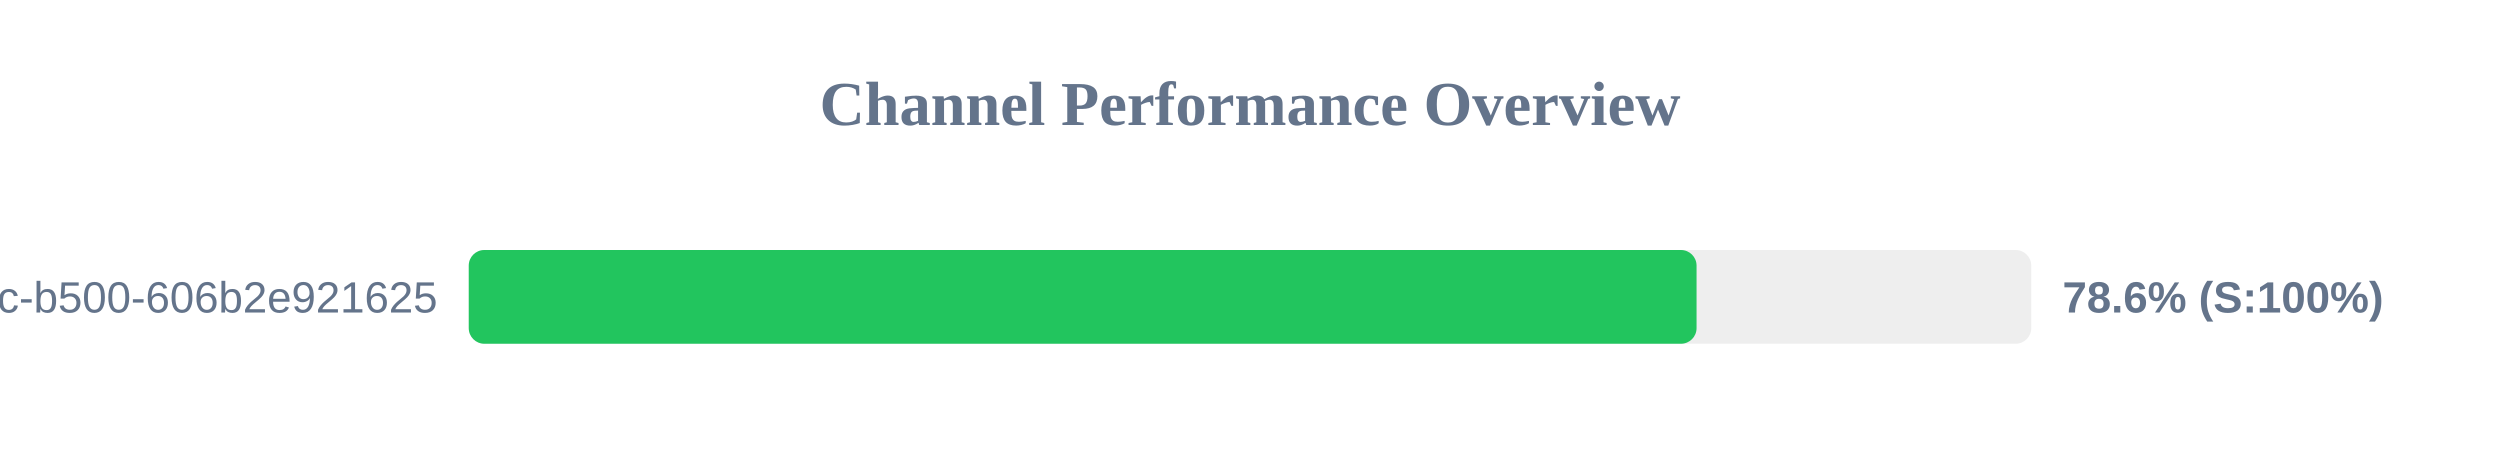
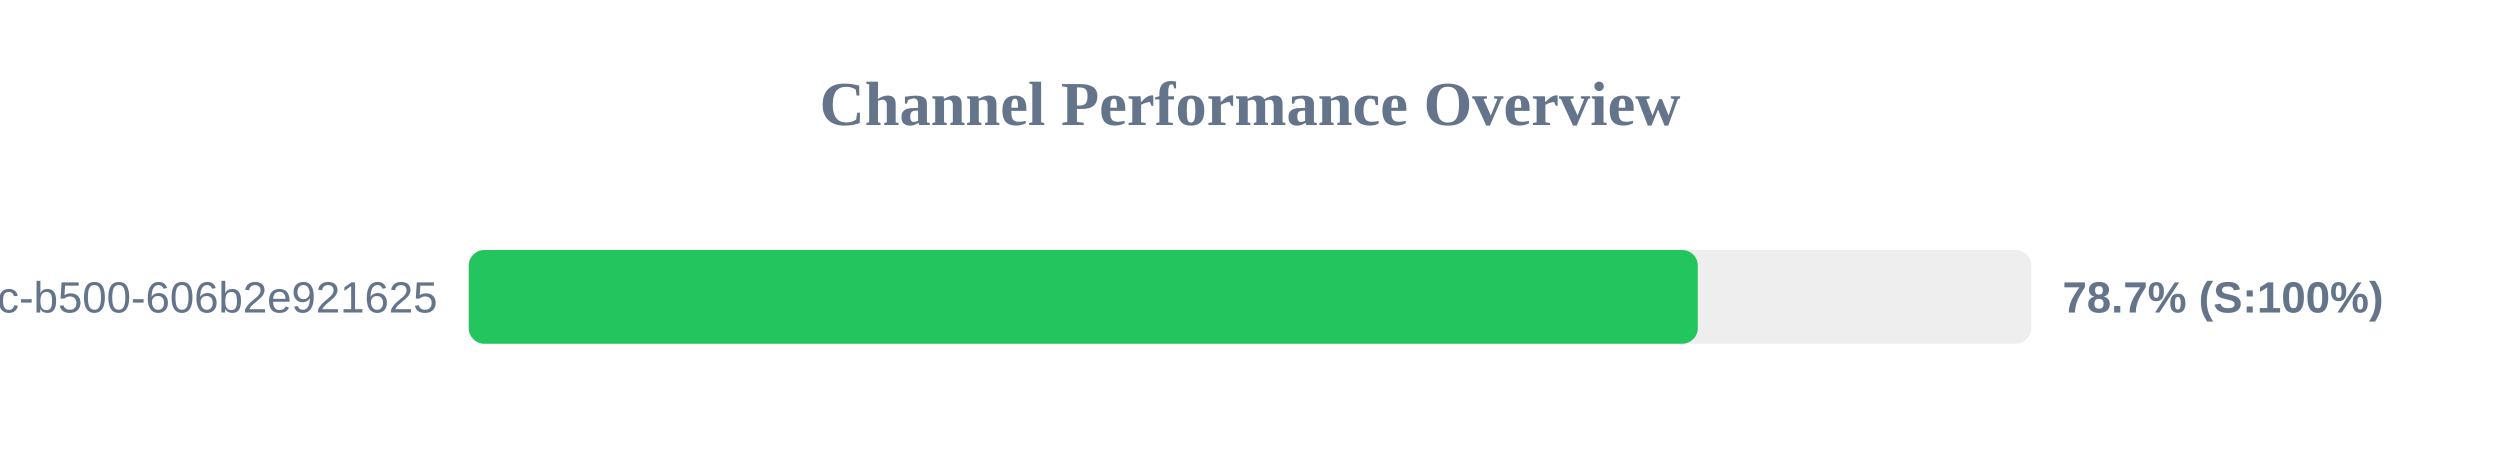
<svg xmlns="http://www.w3.org/2000/svg" width="800" height="150" version="1.1">
  <style>
        .row { font: 14px Arial; fill: #64748b; }
        .score { font: bold 14px Arial; fill: #64748b; }
    </style>
  <text x="400" y="40" text-anchor="middle" font-size="20px" font-weight="bold" fill="#64748b">Channel Performance Overview</text>
  <rect x="150" y="80" width="500" height="30" fill="#eee" rx="5" />
-   <rect x="150" y="80" width="392.9" height="30" fill="#22c55e" rx="5" />
+   <rect x="150" y="80" width="393.3" height="30" fill="#22c55e" rx="5" />
  <text x="140" y="100" text-anchor="end" class="row">?uuid=f901861b-6491-450c-b500-606b2e921625</text>
-   <text x="660" y="100" text-anchor="start" class="score">78.6% (S:100%)</text>
+   <text x="660" y="100" text-anchor="start" class="score">78.7% (S:100%)</text>
</svg>
